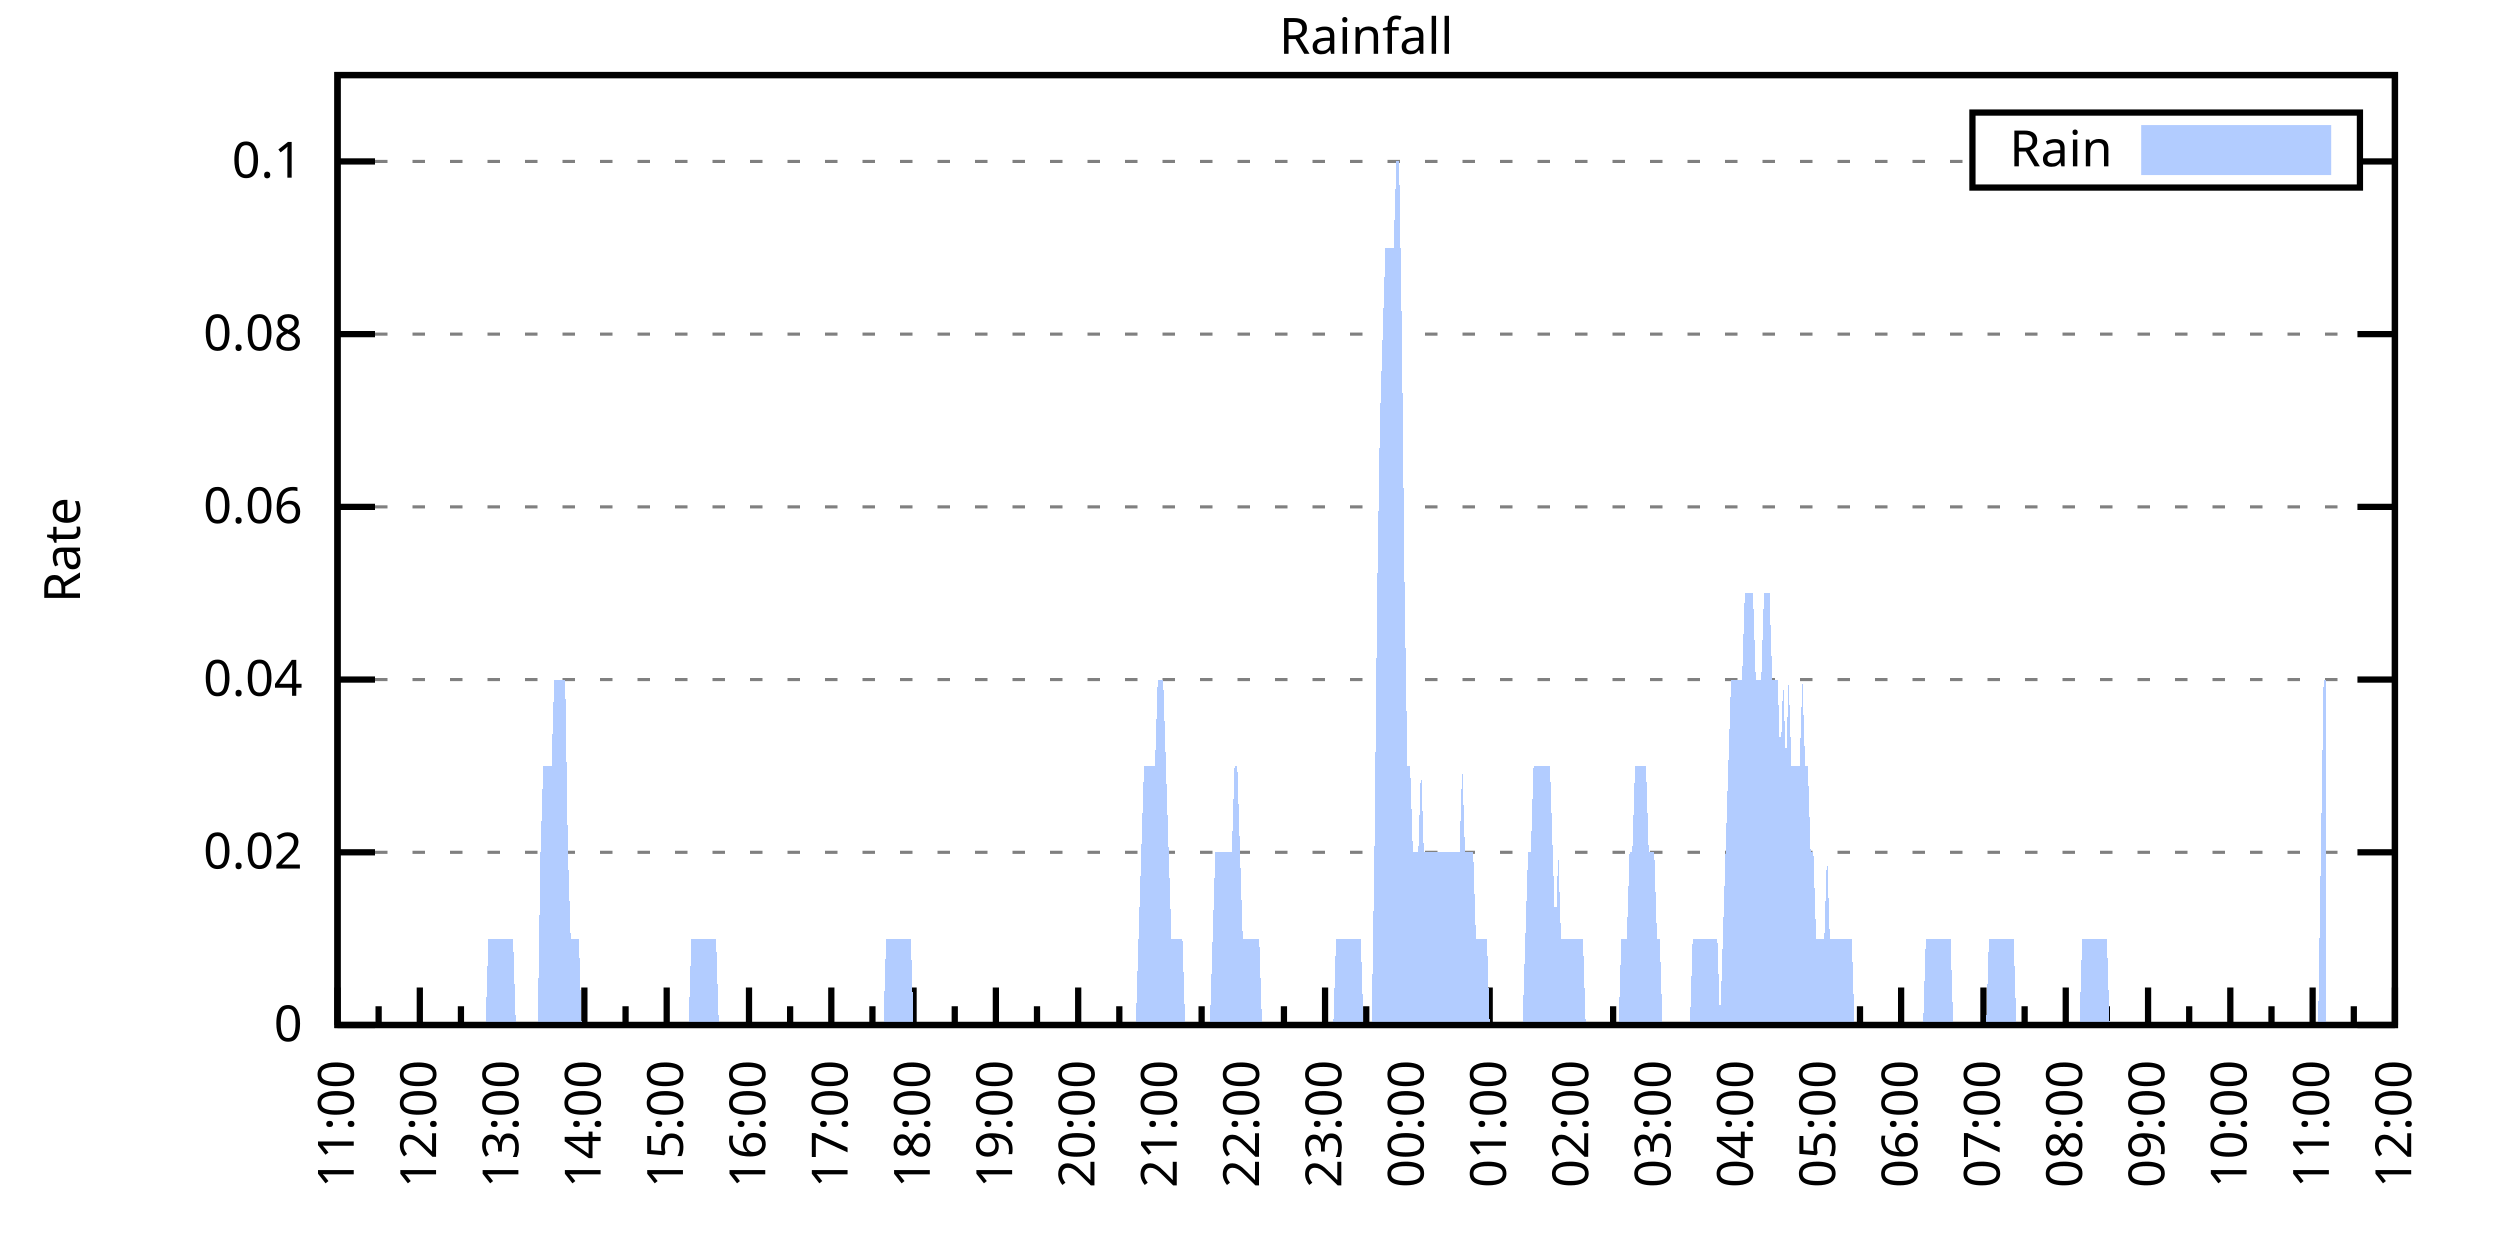
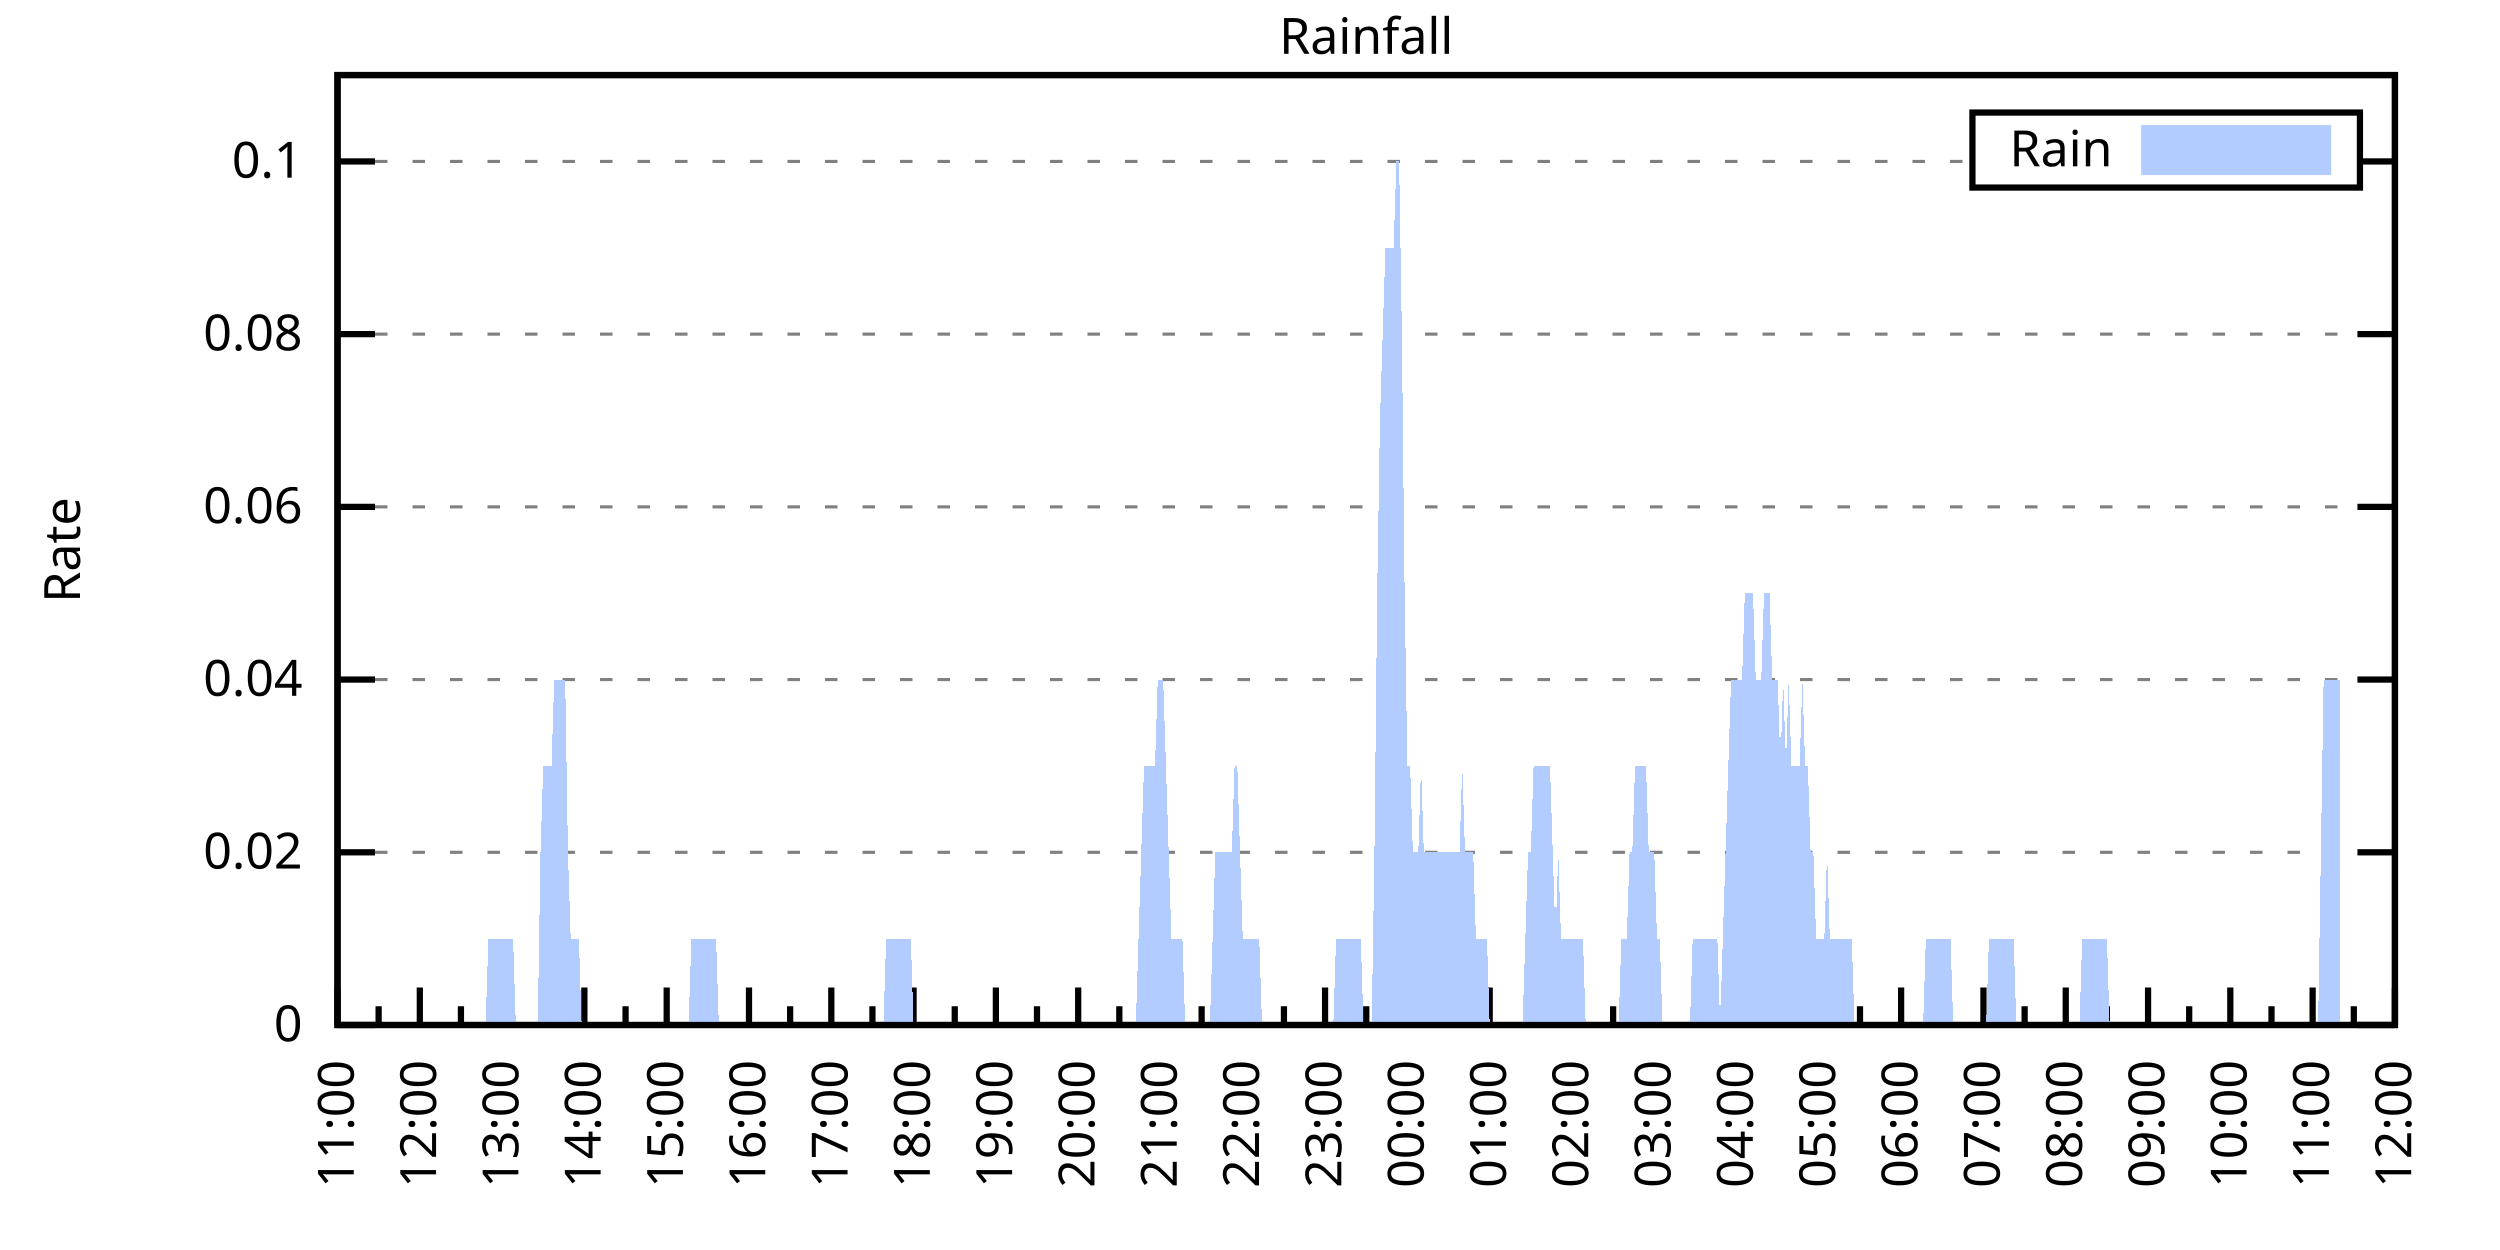
<svg xmlns="http://www.w3.org/2000/svg" xmlns:xlink="http://www.w3.org/1999/xlink" width="400" height="200" viewBox="0 0 400 200">
  <g id="gnuplot_canvas">
    <rect x="0" y="0" width="400" height="200" fill="none" />
    <defs>
      <circle id="gpDot" r="0.5" stroke-width="0.5" stroke="currentColor" />
      <path id="gpPt0" stroke-width="0.333" stroke="currentColor" d="M-1,0 h2 M0,-1 v2" />
      <path id="gpPt1" stroke-width="0.333" stroke="currentColor" d="M-1,-1 L1,1 M1,-1 L-1,1" />
      <path id="gpPt2" stroke-width="0.333" stroke="currentColor" d="M-1,0 L1,0 M0,-1 L0,1 M-1,-1 L1,1 M-1,1 L1,-1" />
      <rect id="gpPt3" stroke-width="0.333" stroke="currentColor" x="-1" y="-1" width="2" height="2" />
      <rect id="gpPt4" stroke-width="0.333" stroke="currentColor" fill="currentColor" x="-1" y="-1" width="2" height="2" />
      <circle id="gpPt5" stroke-width="0.333" stroke="currentColor" cx="0" cy="0" r="1" />
      <use xlink:href="#gpPt5" id="gpPt6" fill="currentColor" stroke="none" />
      <path id="gpPt7" stroke-width="0.333" stroke="currentColor" d="M0,-1.33 L-1.33,0.67 L1.33,0.67 z" />
      <use xlink:href="#gpPt7" id="gpPt8" fill="currentColor" stroke="none" />
      <use xlink:href="#gpPt7" id="gpPt9" stroke="currentColor" transform="rotate(180)" />
      <use xlink:href="#gpPt9" id="gpPt10" fill="currentColor" stroke="none" />
      <use xlink:href="#gpPt3" id="gpPt11" stroke="currentColor" transform="rotate(45)" />
      <use xlink:href="#gpPt11" id="gpPt12" fill="currentColor" stroke="none" />
      <path id="gpPt13" stroke-width="0.333" stroke="currentColor" d="M0,1.330 L1.265,0.411 L0.782,-1.067 L-0.782,-1.076 L-1.265,0.411 z" />
      <use xlink:href="#gpPt13" id="gpPt14" fill="currentColor" stroke="none" />
      <filter id="textbox" filterUnits="objectBoundingBox" x="0" y="0" height="1" width="1">
        <feFlood flood-color="white" flood-opacity="1" result="bgnd" />
        <feComposite in="SourceGraphic" in2="bgnd" operator="atop" />
      </filter>
      <filter id="greybox" filterUnits="objectBoundingBox" x="0" y="0" height="1" width="1">
        <feFlood flood-color="lightgrey" flood-opacity="1" result="grey" />
        <feComposite in="SourceGraphic" in2="grey" operator="atop" />
      </filter>
    </defs>
    <g fill="none" color="white" stroke="currentColor" stroke-width="1.00" stroke-linecap="butt" stroke-linejoin="miter">
</g>
    <g fill="none" color="black" stroke="currentColor" stroke-width="1.00" stroke-linecap="butt" stroke-linejoin="miter">
      <g stroke="none" shape-rendering="crispEdges">
        <polygon fill="rgb(255, 255, 255)" points="54.00,164.00 383.18,164.00 383.18,12.02 54.00,12.02 " />
      </g>
    </g>
    <g fill="none" color="black" stroke="currentColor" stroke-width="1.00" stroke-linecap="butt" stroke-linejoin="miter">
</g>
    <g fill="none" color="black" stroke="black" stroke-width="0.50" stroke-linecap="butt" stroke-linejoin="miter">
</g>
    <g fill="none" color="gray" stroke="currentColor" stroke-width="0.50" stroke-linecap="butt" stroke-linejoin="miter">
      <path stroke="gray" stroke-dasharray="2,4" class="gridline" d="M54.00,164.00 L383.19,164.00  " />
    </g>
    <g fill="none" color="gray" stroke="gray" stroke-width="1.00" stroke-linecap="butt" stroke-linejoin="miter">
</g>
    <g fill="none" color="black" stroke="currentColor" stroke-width="1.00" stroke-linecap="butt" stroke-linejoin="miter">
      <path stroke="black" d="M54.00,164.00 L60.00,164.00 M383.19,164.00 L377.19,164.00  " />
      <g transform="translate(48.40,166.60)" stroke="none" fill="black" font-family="Sans" font-size="8.00" text-anchor="end">
        <text>
          <tspan font-family="Sans"> 0</tspan>
        </text>
      </g>
    </g>
    <g fill="none" color="black" stroke="currentColor" stroke-width="1.00" stroke-linecap="butt" stroke-linejoin="miter">
</g>
    <g fill="none" color="black" stroke="black" stroke-width="0.50" stroke-linecap="butt" stroke-linejoin="miter">
</g>
    <g fill="none" color="gray" stroke="currentColor" stroke-width="0.50" stroke-linecap="butt" stroke-linejoin="miter">
      <path stroke="gray" stroke-dasharray="2,4" class="gridline" d="M54.00,136.37 L383.19,136.37  " />
    </g>
    <g fill="none" color="gray" stroke="gray" stroke-width="1.00" stroke-linecap="butt" stroke-linejoin="miter">
</g>
    <g fill="none" color="black" stroke="currentColor" stroke-width="1.00" stroke-linecap="butt" stroke-linejoin="miter">
      <path stroke="black" d="M54.00,136.37 L60.00,136.37 M383.19,136.37 L377.19,136.37  " />
      <g transform="translate(48.40,138.97)" stroke="none" fill="black" font-family="Sans" font-size="8.00" text-anchor="end">
        <text>
          <tspan font-family="Sans"> 0.02</tspan>
        </text>
      </g>
    </g>
    <g fill="none" color="black" stroke="currentColor" stroke-width="1.00" stroke-linecap="butt" stroke-linejoin="miter">
</g>
    <g fill="none" color="black" stroke="black" stroke-width="0.50" stroke-linecap="butt" stroke-linejoin="miter">
</g>
    <g fill="none" color="gray" stroke="currentColor" stroke-width="0.50" stroke-linecap="butt" stroke-linejoin="miter">
      <path stroke="gray" stroke-dasharray="2,4" class="gridline" d="M54.00,108.73 L383.19,108.73  " />
    </g>
    <g fill="none" color="gray" stroke="gray" stroke-width="1.00" stroke-linecap="butt" stroke-linejoin="miter">
</g>
    <g fill="none" color="black" stroke="currentColor" stroke-width="1.00" stroke-linecap="butt" stroke-linejoin="miter">
      <path stroke="black" d="M54.00,108.73 L60.00,108.73 M383.19,108.73 L377.19,108.73  " />
      <g transform="translate(48.40,111.33)" stroke="none" fill="black" font-family="Sans" font-size="8.00" text-anchor="end">
        <text>
          <tspan font-family="Sans"> 0.04</tspan>
        </text>
      </g>
    </g>
    <g fill="none" color="black" stroke="currentColor" stroke-width="1.00" stroke-linecap="butt" stroke-linejoin="miter">
</g>
    <g fill="none" color="black" stroke="black" stroke-width="0.50" stroke-linecap="butt" stroke-linejoin="miter">
</g>
    <g fill="none" color="gray" stroke="currentColor" stroke-width="0.50" stroke-linecap="butt" stroke-linejoin="miter">
      <path stroke="gray" stroke-dasharray="2,4" class="gridline" d="M54.00,81.10 L383.19,81.10  " />
    </g>
    <g fill="none" color="gray" stroke="gray" stroke-width="1.00" stroke-linecap="butt" stroke-linejoin="miter">
</g>
    <g fill="none" color="black" stroke="currentColor" stroke-width="1.00" stroke-linecap="butt" stroke-linejoin="miter">
      <path stroke="black" d="M54.00,81.10 L60.00,81.10 M383.19,81.10 L377.19,81.10  " />
      <g transform="translate(48.40,83.70)" stroke="none" fill="black" font-family="Sans" font-size="8.00" text-anchor="end">
        <text>
          <tspan font-family="Sans"> 0.06</tspan>
        </text>
      </g>
    </g>
    <g fill="none" color="black" stroke="currentColor" stroke-width="1.00" stroke-linecap="butt" stroke-linejoin="miter">
</g>
    <g fill="none" color="black" stroke="black" stroke-width="0.50" stroke-linecap="butt" stroke-linejoin="miter">
</g>
    <g fill="none" color="gray" stroke="currentColor" stroke-width="0.50" stroke-linecap="butt" stroke-linejoin="miter">
      <path stroke="gray" stroke-dasharray="2,4" class="gridline" d="M54.00,53.46 L383.19,53.46  " />
    </g>
    <g fill="none" color="gray" stroke="gray" stroke-width="1.00" stroke-linecap="butt" stroke-linejoin="miter">
</g>
    <g fill="none" color="black" stroke="currentColor" stroke-width="1.00" stroke-linecap="butt" stroke-linejoin="miter">
      <path stroke="black" d="M54.00,53.46 L60.00,53.46 M383.19,53.46 L377.19,53.46  " />
      <g transform="translate(48.40,56.06)" stroke="none" fill="black" font-family="Sans" font-size="8.00" text-anchor="end">
        <text>
          <tspan font-family="Sans"> 0.08</tspan>
        </text>
      </g>
    </g>
    <g fill="none" color="black" stroke="currentColor" stroke-width="1.00" stroke-linecap="butt" stroke-linejoin="miter">
</g>
    <g fill="none" color="black" stroke="black" stroke-width="0.50" stroke-linecap="butt" stroke-linejoin="miter">
</g>
    <g fill="none" color="gray" stroke="currentColor" stroke-width="0.50" stroke-linecap="butt" stroke-linejoin="miter">
      <path stroke="gray" stroke-dasharray="2,4" class="gridline" d="M54.00,25.83 L315.59,25.83 M377.59,25.83 L383.19,25.83  " />
    </g>
    <g fill="none" color="gray" stroke="gray" stroke-width="1.00" stroke-linecap="butt" stroke-linejoin="miter">
</g>
    <g fill="none" color="black" stroke="currentColor" stroke-width="1.00" stroke-linecap="butt" stroke-linejoin="miter">
      <path stroke="black" d="M54.00,25.83 L60.00,25.83 M383.19,25.83 L377.19,25.83  " />
      <g transform="translate(48.40,28.43)" stroke="none" fill="black" font-family="Sans" font-size="8.00" text-anchor="end">
        <text>
          <tspan font-family="Sans"> 0.1</tspan>
        </text>
      </g>
    </g>
    <g fill="none" color="black" stroke="currentColor" stroke-width="1.00" stroke-linecap="butt" stroke-linejoin="miter">
      <path stroke="black" d="M54.00,164.00 L54.00,158.00  " />
      <g transform="translate(56.60,169.60) rotate(270)" stroke="none" fill="black" font-family="Sans" font-size="8.00" text-anchor="end">
        <text>
          <tspan font-family="Sans">11:00</tspan>
        </text>
      </g>
    </g>
    <g fill="none" color="black" stroke="currentColor" stroke-width="1.00" stroke-linecap="butt" stroke-linejoin="miter">
      <path stroke="black" d="M60.58,164.00 L60.58,161.00 M67.17,164.00 L67.17,158.00  " />
      <g transform="translate(69.77,169.60) rotate(270)" stroke="none" fill="black" font-family="Sans" font-size="8.00" text-anchor="end">
        <text>
          <tspan font-family="Sans">12:00</tspan>
        </text>
      </g>
    </g>
    <g fill="none" color="black" stroke="currentColor" stroke-width="1.00" stroke-linecap="butt" stroke-linejoin="miter">
      <path stroke="black" d="M73.75,164.00 L73.75,161.00 M80.34,164.00 L80.34,158.00  " />
      <g transform="translate(82.94,169.60) rotate(270)" stroke="none" fill="black" font-family="Sans" font-size="8.00" text-anchor="end">
        <text>
          <tspan font-family="Sans">13:00</tspan>
        </text>
      </g>
    </g>
    <g fill="none" color="black" stroke="currentColor" stroke-width="1.00" stroke-linecap="butt" stroke-linejoin="miter">
      <path stroke="black" d="M86.92,164.00 L86.92,161.00 M93.50,164.00 L93.50,158.00  " />
      <g transform="translate(96.10,169.60) rotate(270)" stroke="none" fill="black" font-family="Sans" font-size="8.00" text-anchor="end">
        <text>
          <tspan font-family="Sans">14:00</tspan>
        </text>
      </g>
    </g>
    <g fill="none" color="black" stroke="currentColor" stroke-width="1.00" stroke-linecap="butt" stroke-linejoin="miter">
      <path stroke="black" d="M100.09,164.00 L100.09,161.00 M106.67,164.00 L106.67,158.00  " />
      <g transform="translate(109.27,169.60) rotate(270)" stroke="none" fill="black" font-family="Sans" font-size="8.00" text-anchor="end">
        <text>
          <tspan font-family="Sans">15:00</tspan>
        </text>
      </g>
    </g>
    <g fill="none" color="black" stroke="currentColor" stroke-width="1.00" stroke-linecap="butt" stroke-linejoin="miter">
      <path stroke="black" d="M113.25,164.00 L113.25,161.00 M119.84,164.00 L119.84,158.00  " />
      <g transform="translate(122.44,169.60) rotate(270)" stroke="none" fill="black" font-family="Sans" font-size="8.00" text-anchor="end">
        <text>
          <tspan font-family="Sans">16:00</tspan>
        </text>
      </g>
    </g>
    <g fill="none" color="black" stroke="currentColor" stroke-width="1.00" stroke-linecap="butt" stroke-linejoin="miter">
      <path stroke="black" d="M126.42,164.00 L126.42,161.00 M133.01,164.00 L133.01,158.00  " />
      <g transform="translate(135.61,169.60) rotate(270)" stroke="none" fill="black" font-family="Sans" font-size="8.00" text-anchor="end">
        <text>
          <tspan font-family="Sans">17:00</tspan>
        </text>
      </g>
    </g>
    <g fill="none" color="black" stroke="currentColor" stroke-width="1.00" stroke-linecap="butt" stroke-linejoin="miter">
      <path stroke="black" d="M139.59,164.00 L139.59,161.00 M146.17,164.00 L146.17,158.00  " />
      <g transform="translate(148.77,169.60) rotate(270)" stroke="none" fill="black" font-family="Sans" font-size="8.00" text-anchor="end">
        <text>
          <tspan font-family="Sans">18:00</tspan>
        </text>
      </g>
    </g>
    <g fill="none" color="black" stroke="currentColor" stroke-width="1.00" stroke-linecap="butt" stroke-linejoin="miter">
      <path stroke="black" d="M152.76,164.00 L152.76,161.00 M159.34,164.00 L159.34,158.00  " />
      <g transform="translate(161.94,169.60) rotate(270)" stroke="none" fill="black" font-family="Sans" font-size="8.00" text-anchor="end">
        <text>
          <tspan font-family="Sans">19:00</tspan>
        </text>
      </g>
    </g>
    <g fill="none" color="black" stroke="currentColor" stroke-width="1.00" stroke-linecap="butt" stroke-linejoin="miter">
      <path stroke="black" d="M165.92,164.00 L165.92,161.00 M172.51,164.00 L172.51,158.00  " />
      <g transform="translate(175.11,169.60) rotate(270)" stroke="none" fill="black" font-family="Sans" font-size="8.00" text-anchor="end">
        <text>
          <tspan font-family="Sans">20:00</tspan>
        </text>
      </g>
    </g>
    <g fill="none" color="black" stroke="currentColor" stroke-width="1.00" stroke-linecap="butt" stroke-linejoin="miter">
      <path stroke="black" d="M179.09,164.00 L179.09,161.00 M185.68,164.00 L185.68,158.00  " />
      <g transform="translate(188.28,169.60) rotate(270)" stroke="none" fill="black" font-family="Sans" font-size="8.00" text-anchor="end">
        <text>
          <tspan font-family="Sans">21:00</tspan>
        </text>
      </g>
    </g>
    <g fill="none" color="black" stroke="currentColor" stroke-width="1.00" stroke-linecap="butt" stroke-linejoin="miter">
      <path stroke="black" d="M192.26,164.00 L192.26,161.00 M198.84,164.00 L198.84,158.00  " />
      <g transform="translate(201.44,169.60) rotate(270)" stroke="none" fill="black" font-family="Sans" font-size="8.00" text-anchor="end">
        <text>
          <tspan font-family="Sans">22:00</tspan>
        </text>
      </g>
    </g>
    <g fill="none" color="black" stroke="currentColor" stroke-width="1.00" stroke-linecap="butt" stroke-linejoin="miter">
      <path stroke="black" d="M205.43,164.00 L205.43,161.00 M212.01,164.00 L212.01,158.00  " />
      <g transform="translate(214.61,169.60) rotate(270)" stroke="none" fill="black" font-family="Sans" font-size="8.00" text-anchor="end">
        <text>
          <tspan font-family="Sans">23:00</tspan>
        </text>
      </g>
    </g>
    <g fill="none" color="black" stroke="currentColor" stroke-width="1.00" stroke-linecap="butt" stroke-linejoin="miter">
      <path stroke="black" d="M218.60,164.00 L218.60,161.00 M225.18,164.00 L225.18,158.00  " />
      <g transform="translate(227.78,169.60) rotate(270)" stroke="none" fill="black" font-family="Sans" font-size="8.00" text-anchor="end">
        <text>
          <tspan font-family="Sans">00:00</tspan>
        </text>
      </g>
    </g>
    <g fill="none" color="black" stroke="currentColor" stroke-width="1.00" stroke-linecap="butt" stroke-linejoin="miter">
      <path stroke="black" d="M231.76,164.00 L231.76,161.00 M238.35,164.00 L238.35,158.00  " />
      <g transform="translate(240.95,169.60) rotate(270)" stroke="none" fill="black" font-family="Sans" font-size="8.00" text-anchor="end">
        <text>
          <tspan font-family="Sans">01:00</tspan>
        </text>
      </g>
    </g>
    <g fill="none" color="black" stroke="currentColor" stroke-width="1.00" stroke-linecap="butt" stroke-linejoin="miter">
      <path stroke="black" d="M244.93,164.00 L244.93,161.00 M251.51,164.00 L251.51,158.00  " />
      <g transform="translate(254.11,169.60) rotate(270)" stroke="none" fill="black" font-family="Sans" font-size="8.00" text-anchor="end">
        <text>
          <tspan font-family="Sans">02:00</tspan>
        </text>
      </g>
    </g>
    <g fill="none" color="black" stroke="currentColor" stroke-width="1.00" stroke-linecap="butt" stroke-linejoin="miter">
      <path stroke="black" d="M258.10,164.00 L258.10,161.00 M264.68,164.00 L264.68,158.00  " />
      <g transform="translate(267.28,169.60) rotate(270)" stroke="none" fill="black" font-family="Sans" font-size="8.00" text-anchor="end">
        <text>
          <tspan font-family="Sans">03:00</tspan>
        </text>
      </g>
    </g>
    <g fill="none" color="black" stroke="currentColor" stroke-width="1.00" stroke-linecap="butt" stroke-linejoin="miter">
      <path stroke="black" d="M271.27,164.00 L271.27,161.00 M277.85,164.00 L277.85,158.00  " />
      <g transform="translate(280.45,169.60) rotate(270)" stroke="none" fill="black" font-family="Sans" font-size="8.00" text-anchor="end">
        <text>
          <tspan font-family="Sans">04:00</tspan>
        </text>
      </g>
    </g>
    <g fill="none" color="black" stroke="currentColor" stroke-width="1.00" stroke-linecap="butt" stroke-linejoin="miter">
      <path stroke="black" d="M284.43,164.00 L284.43,161.00 M291.02,164.00 L291.02,158.00  " />
      <g transform="translate(293.62,169.60) rotate(270)" stroke="none" fill="black" font-family="Sans" font-size="8.00" text-anchor="end">
        <text>
          <tspan font-family="Sans">05:00</tspan>
        </text>
      </g>
    </g>
    <g fill="none" color="black" stroke="currentColor" stroke-width="1.00" stroke-linecap="butt" stroke-linejoin="miter">
      <path stroke="black" d="M297.60,164.00 L297.60,161.00 M304.18,164.00 L304.18,158.00  " />
      <g transform="translate(306.78,169.60) rotate(270)" stroke="none" fill="black" font-family="Sans" font-size="8.00" text-anchor="end">
        <text>
          <tspan font-family="Sans">06:00</tspan>
        </text>
      </g>
    </g>
    <g fill="none" color="black" stroke="currentColor" stroke-width="1.00" stroke-linecap="butt" stroke-linejoin="miter">
      <path stroke="black" d="M310.77,164.00 L310.77,161.00 M317.35,164.00 L317.35,158.00  " />
      <g transform="translate(319.95,169.60) rotate(270)" stroke="none" fill="black" font-family="Sans" font-size="8.00" text-anchor="end">
        <text>
          <tspan font-family="Sans">07:00</tspan>
        </text>
      </g>
    </g>
    <g fill="none" color="black" stroke="currentColor" stroke-width="1.00" stroke-linecap="butt" stroke-linejoin="miter">
      <path stroke="black" d="M323.94,164.00 L323.94,161.00 M330.52,164.00 L330.52,158.00  " />
      <g transform="translate(333.12,169.60) rotate(270)" stroke="none" fill="black" font-family="Sans" font-size="8.00" text-anchor="end">
        <text>
          <tspan font-family="Sans">08:00</tspan>
        </text>
      </g>
    </g>
    <g fill="none" color="black" stroke="currentColor" stroke-width="1.00" stroke-linecap="butt" stroke-linejoin="miter">
      <path stroke="black" d="M337.10,164.00 L337.10,161.00 M343.69,164.00 L343.69,158.00  " />
      <g transform="translate(346.29,169.60) rotate(270)" stroke="none" fill="black" font-family="Sans" font-size="8.00" text-anchor="end">
        <text>
          <tspan font-family="Sans">09:00</tspan>
        </text>
      </g>
    </g>
    <g fill="none" color="black" stroke="currentColor" stroke-width="1.00" stroke-linecap="butt" stroke-linejoin="miter">
      <path stroke="black" d="M350.27,164.00 L350.27,161.00 M356.85,164.00 L356.85,158.00  " />
      <g transform="translate(359.45,169.60) rotate(270)" stroke="none" fill="black" font-family="Sans" font-size="8.00" text-anchor="end">
        <text>
          <tspan font-family="Sans">10:00</tspan>
        </text>
      </g>
    </g>
    <g fill="none" color="black" stroke="currentColor" stroke-width="1.00" stroke-linecap="butt" stroke-linejoin="miter">
      <path stroke="black" d="M363.44,164.00 L363.44,161.00 M370.02,164.00 L370.02,158.00  " />
      <g transform="translate(372.62,169.60) rotate(270)" stroke="none" fill="black" font-family="Sans" font-size="8.00" text-anchor="end">
        <text>
          <tspan font-family="Sans">11:00</tspan>
        </text>
      </g>
    </g>
    <g fill="none" color="black" stroke="currentColor" stroke-width="1.00" stroke-linecap="butt" stroke-linejoin="miter">
      <path stroke="black" d="M376.61,164.00 L376.61,161.00 M383.19,164.00 L383.19,158.00  " />
      <g transform="translate(385.79,169.60) rotate(270)" stroke="none" fill="black" font-family="Sans" font-size="8.00" text-anchor="end">
        <text>
          <tspan font-family="Sans">12:00</tspan>
        </text>
      </g>
    </g>
    <g fill="none" color="black" stroke="currentColor" stroke-width="1.00" stroke-linecap="butt" stroke-linejoin="miter">
</g>
    <g fill="none" color="black" stroke="currentColor" stroke-width="1.00" stroke-linecap="butt" stroke-linejoin="miter">
      <path stroke="black" d="M54.00,12.01 L54.00,164.00 L383.19,164.00 L383.19,12.01 L54.00,12.01 Z  " />
    </g>
    <g fill="none" color="black" stroke="currentColor" stroke-width="1.00" stroke-linecap="butt" stroke-linejoin="miter">
      <g transform="translate(12.80,88.01) rotate(270)" stroke="none" fill="black" font-family="Sans" font-size="8.00" text-anchor="middle">
        <text>
          <tspan font-family="Sans">Rate</tspan>
        </text>
      </g>
    </g>
    <g fill="none" color="black" stroke="currentColor" stroke-width="1.00" stroke-linecap="butt" stroke-linejoin="miter">
</g>
    <g fill="none" color="black" stroke="currentColor" stroke-width="1.00" stroke-linecap="butt" stroke-linejoin="miter">
      <path stroke="black" d="M315.59,30.01 L315.59,18.01 L377.59,18.01 L377.59,30.01 L315.59,30.01 Z  " />
    </g>
    <g id="Rainfall_plot_1">
      <g fill="none" color="white" stroke="black" stroke-width="2.00" stroke-linecap="butt" stroke-linejoin="miter">
</g>
      <g fill="none" color="black" stroke="currentColor" stroke-width="2.00" stroke-linecap="butt" stroke-linejoin="miter">
        <g transform="translate(337.99,26.61)" stroke="none" fill="black" font-family="Sans" font-size="8.00" text-anchor="end">
          <text>
            <tspan font-family="Sans">Rain</tspan>
          </text>
        </g>
      </g>
      <g fill="none" color="black" stroke="currentColor" stroke-width="2.00" stroke-linecap="butt" stroke-linejoin="miter">
        <g stroke="none" shape-rendering="crispEdges">
          <polygon fill="rgb(178, 204, 255)" points="343.59,27.01 371.99,27.01 371.99,21.01 343.59,21.01 " />
        </g>
        <path stroke="rgb(178, 204, 255)" d="M343.59,27.01 L371.99,27.01 L371.99,21.01 L343.59,21.01 L343.59,27.01 Z  " />
      </g>
      <g fill="none" color="black" stroke="currentColor" stroke-width="2.00" stroke-linecap="butt" stroke-linejoin="miter">
        <g stroke="none" shape-rendering="crispEdges">
-           <polygon fill="rgb(178, 204, 255)" points="56.63,164.00 57.07,164.00 57.51,164.00 57.95,164.00 58.39,164.00 58.83,164.00 59.27,164.00 59.71,164.00 60.14,164.00 60.58,164.00 61.02,164.00 61.46,164.00 61.90,164.00 62.34,164.00 62.78,164.00 63.22,164.00 63.66,164.00 64.10,164.00 64.53,164.00 64.97,164.00 65.41,164.00 65.85,164.00 66.29,164.00 66.73,164.00 67.17,164.00 67.61,164.00 68.05,164.00 68.48,164.00 68.92,164.00 69.36,164.00 69.80,164.00 70.24,164.00 70.68,164.00 71.12,164.00 71.56,164.00 72.00,164.00 72.43,164.00 72.87,164.00 73.31,164.00 73.75,164.00 74.19,164.00 74.63,164.00 75.07,164.00 75.51,164.00 75.95,164.00 76.38,164.00 76.82,164.00 77.26,164.00 77.70,164.00 78.14,150.18 78.58,150.18 79.02,150.18 79.46,150.18 79.90,150.18 80.34,150.18 80.77,150.18 81.21,150.18 81.65,150.18 82.09,150.18 82.53,164.00 82.97,164.00 83.41,164.00 83.85,164.00 84.29,164.00 84.72,164.00 85.16,164.00 85.60,164.00 86.04,164.00 86.48,136.37 86.92,122.55 87.36,122.55 87.80,122.55 88.24,122.55 88.67,108.73 89.11,108.73 89.55,108.73 89.99,108.73 90.43,108.73 90.87,136.37 91.31,150.18 91.75,150.18 92.19,150.18 92.62,150.18 93.06,164.00 93.50,164.00 93.94,164.00 94.38,164.00 94.82,164.00 95.26,164.00 95.70,164.00 96.14,164.00 96.58,164.00 97.01,164.00 97.45,164.00 97.89,164.00 98.33,164.00 98.77,164.00 99.21,164.00 99.65,164.00 100.09,164.00 100.53,164.00 100.96,164.00 101.40,164.00 101.84,164.00 102.28,164.00 102.72,164.00 103.16,164.00 103.60,164.00 104.04,164.00 104.48,164.00 104.91,164.00 105.35,164.00 105.79,164.00 106.23,164.00 106.67,164.00 107.11,164.00 107.55,164.00 107.99,164.00 108.43,164.00 108.87,164.00 109.30,164.00 109.74,164.00 110.18,164.00 110.62,150.18 111.06,150.18 111.50,150.18 111.94,150.18 112.38,150.18 112.82,150.18 113.25,150.18 113.69,150.18 114.13,150.18 114.57,150.18 115.01,164.00 115.45,164.00 115.89,164.00 116.33,164.00 116.77,164.00 117.20,164.00 117.64,164.00 118.08,164.00 118.52,164.00 118.96,164.00 119.40,164.00 119.84,164.00 120.28,164.00 120.72,164.00 121.15,164.00 121.59,164.00 122.03,164.00 122.47,164.00 122.91,164.00 123.35,164.00 123.79,164.00 124.23,164.00 124.67,164.00 125.11,164.00 125.54,164.00 125.98,164.00 126.42,164.00 126.86,164.00 127.30,164.00 127.74,164.00 128.18,164.00 128.62,164.00 129.06,164.00 129.49,164.00 129.93,164.00 130.37,164.00 130.81,164.00 131.25,164.00 131.69,164.00 132.13,164.00 132.57,164.00 133.01,164.00 133.44,164.00 133.88,164.00 134.32,164.00 134.76,164.00 135.20,164.00 135.64,164.00 136.08,164.00 136.52,164.00 136.96,164.00 137.39,164.00 137.83,164.00 138.27,164.00 138.71,164.00 139.15,164.00 139.59,164.00 140.03,164.00 140.47,164.00 140.91,164.00 141.35,164.00 141.78,150.18 142.22,150.18 142.66,150.18 143.10,150.18 143.54,150.18 143.98,150.18 144.42,150.18 144.86,150.18 145.30,150.18 145.73,150.18 146.17,164.00 146.61,164.00 147.05,164.00 147.49,164.00 147.93,164.00 148.37,164.00 148.81,164.00 149.25,164.00 149.68,164.00 150.12,164.00 150.56,164.00 151.00,164.00 151.44,164.00 151.88,164.00 152.32,164.00 152.76,164.00 153.20,164.00 153.63,164.00 154.07,164.00 154.51,164.00 154.95,164.00 155.39,164.00 155.83,164.00 156.27,164.00 156.71,164.00 157.15,164.00 157.59,164.00 158.02,164.00 158.46,164.00 158.90,164.00 159.34,164.00 159.78,164.00 160.22,164.00 160.66,164.00 161.10,164.00 161.54,164.00 161.97,164.00 162.41,164.00 162.85,164.00 163.29,164.00 163.73,164.00 164.17,164.00 164.61,164.00 165.05,164.00 165.49,164.00 165.92,164.00 166.36,164.00 166.80,164.00 167.24,164.00 167.68,164.00 168.12,164.00 168.56,164.00 169.00,164.00 169.44,164.00 169.87,164.00 170.31,164.00 170.75,164.00 171.19,164.00 171.63,164.00 172.07,164.00 172.51,164.00 172.95,164.00 173.39,164.00 173.83,164.00 174.26,164.00 174.70,164.00 175.14,164.00 175.58,164.00 176.02,164.00 176.46,164.00 176.90,164.00 177.34,164.00 177.78,164.00 178.21,164.00 178.65,164.00 179.09,164.00 179.53,164.00 179.97,164.00 180.41,164.00 180.85,164.00 181.29,164.00 181.73,164.00 182.16,150.18 182.60,136.37 183.04,122.55 183.48,122.55 183.92,122.55 184.36,122.55 184.80,122.55 185.24,108.73 185.68,108.73 186.11,108.73 186.55,122.55 186.99,136.37 187.43,150.18 187.87,150.18 188.31,150.18 188.75,150.18 189.19,150.18 189.63,164.00 190.07,164.00 190.50,164.00 190.94,164.00 191.38,164.00 191.82,164.00 192.26,164.00 192.70,164.00 193.14,164.00 193.58,164.00 194.02,150.18 194.45,136.37 194.89,136.37 195.33,136.37 195.77,136.37 196.21,136.37 196.65,136.37 197.09,136.37 197.53,122.55 197.97,122.55 198.40,136.37 198.84,150.18 199.28,150.18 199.72,150.18 200.16,150.18 200.60,150.18 201.04,150.18 201.48,150.18 201.92,164.00 202.35,164.00 202.79,164.00 203.23,164.00 203.67,164.00 204.11,164.00 204.55,164.00 204.99,164.00 205.43,164.00 205.87,164.00 206.31,164.00 206.74,164.00 207.18,164.00 207.62,164.00 208.06,164.00 208.50,164.00 208.94,164.00 209.38,164.00 209.82,164.00 210.26,164.00 210.69,164.00 211.13,164.00 211.57,164.00 212.01,164.00 212.45,164.00 212.89,164.00 213.33,164.00 213.77,150.18 214.21,150.18 214.64,150.18 215.08,150.18 215.52,150.18 215.96,150.18 216.40,150.18 216.84,150.18 217.28,150.18 217.72,150.18 218.16,164.00 218.60,164.00 219.03,164.00 219.47,164.00 219.91,136.37 220.35,94.91 220.79,67.28 221.23,53.46 221.67,39.64 222.11,39.64 222.55,39.64 222.98,39.64 223.42,25.83 223.86,25.83 224.30,53.46 224.74,94.91 225.18,122.55 225.62,122.55 226.06,136.37 226.50,136.37 226.93,136.37 227.37,122.55 227.81,136.37 228.25,136.37 228.69,136.37 229.13,136.37 229.57,136.37 230.01,136.37 230.45,136.37 230.88,136.37 231.32,136.37 231.76,136.37 232.20,136.37 232.64,136.37 233.08,136.37 233.52,136.37 233.96,122.55 234.40,136.37 234.84,136.37 235.27,136.37 235.71,136.37 236.15,150.18 236.59,150.18 237.03,150.18 237.47,150.18 237.91,150.18 238.35,164.00 238.79,164.00 239.22,164.00 239.66,164.00 240.10,164.00 240.54,164.00 240.98,164.00 241.42,164.00 241.86,164.00 242.30,164.00 242.74,164.00 243.17,164.00 243.61,164.00 244.05,150.18 244.49,136.37 244.93,136.37 245.37,122.55 245.81,122.55 246.25,122.55 246.69,122.55 247.12,122.55 247.56,122.55 248.00,122.55 248.44,136.37 248.88,150.18 249.32,136.37 249.76,150.18 250.20,150.18 250.64,150.18 251.08,150.18 251.51,150.18 251.95,150.18 252.39,150.18 252.83,150.18 253.27,150.18 253.71,164.00 254.15,164.00 254.59,164.00 255.03,164.00 255.46,164.00 255.90,164.00 256.34,164.00 256.78,164.00 257.22,164.00 257.66,164.00 258.10,164.00 258.54,164.00 258.98,164.00 259.41,150.18 259.85,150.18 260.29,150.18 260.73,136.37 261.17,136.37 261.61,122.55 262.05,122.55 262.49,122.55 262.93,122.55 263.36,122.55 263.80,136.37 264.24,136.37 264.68,136.37 265.12,150.18 265.56,150.18 266.00,164.00 266.44,164.00 266.88,164.00 267.32,164.00 267.75,164.00 268.19,164.00 268.63,164.00 269.07,164.00 269.51,164.00 269.95,164.00 270.39,164.00 270.83,150.18 271.27,150.18 271.70,150.18 272.14,150.18 272.58,150.18 273.02,150.18 273.46,150.18 273.90,150.18 274.34,150.18 274.78,150.18 275.22,164.00 275.65,150.18 276.09,136.37 276.53,122.55 276.97,108.73 277.41,108.73 277.85,108.73 278.29,108.73 278.73,108.73 279.17,94.91 279.60,94.91 280.04,94.91 280.48,94.91 280.92,108.73 281.36,108.73 281.80,108.73 282.24,94.91 282.68,94.91 283.12,94.91 283.56,108.73 283.99,108.73 284.43,108.73 284.87,122.55 285.31,108.73 285.75,122.55 286.19,108.73 286.63,122.55 287.07,122.55 287.51,122.55 287.94,122.55 288.38,108.73 288.82,122.55 289.26,122.55 289.70,136.37 290.14,136.37 290.58,150.18 291.02,150.18 291.46,150.18 291.89,150.18 292.33,136.37 292.77,150.18 293.21,150.18 293.65,150.18 294.09,150.18 294.53,150.18 294.97,150.18 295.41,150.18 295.84,150.18 296.28,150.18 296.72,164.00 297.16,164.00 297.60,164.00 298.04,164.00 298.48,164.00 298.92,164.00 299.36,164.00 299.80,164.00 300.23,164.00 300.67,164.00 301.11,164.00 301.55,164.00 301.99,164.00 302.43,164.00 302.87,164.00 303.31,164.00 303.75,164.00 304.18,164.00 304.62,164.00 305.06,164.00 305.50,164.00 305.94,164.00 306.38,164.00 306.82,164.00 307.26,164.00 307.70,164.00 308.13,150.18 308.57,150.18 309.01,150.18 309.45,150.18 309.89,150.18 310.33,150.18 310.77,150.18 311.21,150.18 311.65,150.18 312.08,150.18 312.52,164.00 312.96,164.00 313.40,164.00 313.84,164.00 314.28,164.00 314.72,164.00 315.16,164.00 315.60,164.00 316.04,164.00 316.47,164.00 316.91,164.00 317.35,164.00 317.79,164.00 318.23,150.18 318.67,150.18 319.11,150.18 319.55,150.18 319.99,150.18 320.42,150.18 320.86,150.18 321.30,150.18 321.74,150.18 322.18,150.18 322.62,164.00 323.06,164.00 323.50,164.00 323.94,164.00 324.37,164.00 324.81,164.00 325.25,164.00 325.69,164.00 326.13,164.00 326.57,164.00 327.01,164.00 327.45,164.00 327.89,164.00 328.33,164.00 328.76,164.00 329.20,164.00 329.64,164.00 330.08,164.00 330.52,164.00 330.96,164.00 331.40,164.00 331.84,164.00 332.28,164.00 332.71,164.00 333.15,150.18 333.59,150.18 334.03,150.18 334.47,150.18 334.91,150.18 335.35,150.18 335.79,150.18 336.23,150.18 336.66,150.18 337.10,150.18 337.54,164.00 337.98,164.00 338.42,164.00 338.86,164.00 339.30,164.00 339.74,164.00 340.18,164.00 340.61,164.00 341.05,164.00 341.49,164.00 341.93,164.00 342.37,164.00 342.81,164.00 343.25,164.00 343.69,164.00 344.13,164.00 344.57,164.00 345.00,164.00 345.44,164.00 345.88,164.00 346.32,164.00 346.76,164.00 347.20,164.00 347.64,164.00 348.08,164.00 348.52,164.00 348.95,164.00 349.39,164.00 349.83,164.00 350.27,164.00 350.71,164.00 351.15,164.00 351.59,164.00 352.03,164.00 352.47,164.00 352.90,164.00 353.34,164.00 353.78,164.00 354.22,164.00 354.66,164.00 355.10,164.00 355.54,164.00 355.98,164.00 356.42,164.00 356.85,164.00 357.29,164.00 357.73,164.00 358.17,164.00 358.61,164.00 359.05,164.00 359.49,164.00 359.93,164.00 360.37,164.00 360.81,164.00 361.24,164.00 361.68,164.00 362.12,164.00 362.56,164.00 363.00,164.00 363.44,164.00 363.88,164.00 364.32,164.00 364.76,164.00 365.19,164.00 365.63,164.00 366.07,164.00 366.51,164.00 366.95,164.00 367.39,164.00 367.83,164.00 368.27,164.00 368.71,164.00 369.14,164.00 369.58,164.00 370.02,164.00 370.46,164.00 370.90,164.00 371.34,136.37 371.78,108.73 372.22,108.73 372.22,164.00 56.63,164.00 " />
+           <polygon fill="rgb(178, 204, 255)" points="58.83,164.00 59.27,164.00 59.71,164.00 60.14,164.00 60.58,164.00 61.02,164.00 61.46,164.00 61.90,164.00 62.34,164.00 62.78,164.00 63.22,164.00 63.66,164.00 64.10,164.00 64.53,164.00 64.97,164.00 65.41,164.00 65.85,164.00 66.29,164.00 66.73,164.00 67.17,164.00 67.61,164.00 68.05,164.00 68.48,164.00 68.92,164.00 69.36,164.00 69.80,164.00 70.24,164.00 70.68,164.00 71.12,164.00 71.56,164.00 72.00,164.00 72.43,164.00 72.87,164.00 73.31,164.00 73.75,164.00 74.19,164.00 74.63,164.00 75.07,164.00 75.51,164.00 75.95,164.00 76.38,164.00 76.82,164.00 77.26,164.00 77.70,164.00 78.14,150.18 78.58,150.18 79.02,150.18 79.46,150.18 79.90,150.18 80.34,150.18 80.77,150.18 81.21,150.18 81.65,150.18 82.09,150.18 82.53,164.00 82.97,164.00 83.41,164.00 83.85,164.00 84.29,164.00 84.72,164.00 85.16,164.00 85.60,164.00 86.04,164.00 86.48,136.37 86.92,122.55 87.36,122.55 87.80,122.55 88.24,122.55 88.67,108.73 89.11,108.73 89.55,108.73 89.99,108.73 90.43,108.73 90.87,136.37 91.31,150.18 91.75,150.18 92.19,150.18 92.62,150.18 93.06,164.00 93.50,164.00 93.94,164.00 94.38,164.00 94.82,164.00 95.26,164.00 95.70,164.00 96.14,164.00 96.58,164.00 97.01,164.00 97.45,164.00 97.89,164.00 98.33,164.00 98.77,164.00 99.21,164.00 99.65,164.00 100.09,164.00 100.53,164.00 100.96,164.00 101.40,164.00 101.84,164.00 102.28,164.00 102.72,164.00 103.16,164.00 103.60,164.00 104.04,164.00 104.48,164.00 104.91,164.00 105.35,164.00 105.79,164.00 106.23,164.00 106.67,164.00 107.11,164.00 107.55,164.00 107.99,164.00 108.43,164.00 108.87,164.00 109.30,164.00 109.74,164.00 110.18,164.00 110.62,150.18 111.06,150.18 111.50,150.18 111.94,150.18 112.38,150.18 112.82,150.18 113.25,150.18 113.69,150.18 114.13,150.18 114.57,150.18 115.01,164.00 115.45,164.00 115.89,164.00 116.33,164.00 116.77,164.00 117.20,164.00 117.64,164.00 118.08,164.00 118.52,164.00 118.96,164.00 119.40,164.00 119.84,164.00 120.28,164.00 120.72,164.00 121.15,164.00 121.59,164.00 122.03,164.00 122.47,164.00 122.91,164.00 123.35,164.00 123.79,164.00 124.23,164.00 124.67,164.00 125.11,164.00 125.54,164.00 125.98,164.00 126.42,164.00 126.86,164.00 127.30,164.00 127.74,164.00 128.18,164.00 128.62,164.00 129.06,164.00 129.49,164.00 129.93,164.00 130.37,164.00 130.81,164.00 131.25,164.00 131.69,164.00 132.13,164.00 132.57,164.00 133.01,164.00 133.44,164.00 133.88,164.00 134.32,164.00 134.76,164.00 135.20,164.00 135.64,164.00 136.08,164.00 136.52,164.00 136.96,164.00 137.39,164.00 137.83,164.00 138.27,164.00 138.71,164.00 139.15,164.00 139.59,164.00 140.03,164.00 140.47,164.00 140.91,164.00 141.35,164.00 141.78,150.18 142.22,150.18 142.66,150.18 143.10,150.18 143.54,150.18 143.98,150.18 144.42,150.18 144.86,150.18 145.30,150.18 145.73,150.18 146.17,164.00 146.61,164.00 147.05,164.00 147.49,164.00 147.93,164.00 148.37,164.00 148.81,164.00 149.25,164.00 149.68,164.00 150.12,164.00 150.56,164.00 151.00,164.00 151.44,164.00 151.88,164.00 152.32,164.00 152.76,164.00 153.20,164.00 153.63,164.00 154.07,164.00 154.51,164.00 154.95,164.00 155.39,164.00 155.83,164.00 156.27,164.00 156.71,164.00 157.15,164.00 157.59,164.00 158.02,164.00 158.46,164.00 158.90,164.00 159.34,164.00 159.78,164.00 160.22,164.00 160.66,164.00 161.10,164.00 161.54,164.00 161.97,164.00 162.41,164.00 162.85,164.00 163.29,164.00 163.73,164.00 164.17,164.00 164.61,164.00 165.05,164.00 165.49,164.00 165.92,164.00 166.36,164.00 166.80,164.00 167.24,164.00 167.68,164.00 168.12,164.00 168.56,164.00 169.00,164.00 169.44,164.00 169.87,164.00 170.31,164.00 170.75,164.00 171.19,164.00 171.63,164.00 172.07,164.00 172.51,164.00 172.95,164.00 173.39,164.00 173.83,164.00 174.26,164.00 174.70,164.00 175.14,164.00 175.58,164.00 176.02,164.00 176.46,164.00 176.90,164.00 177.34,164.00 177.78,164.00 178.21,164.00 178.65,164.00 179.09,164.00 179.53,164.00 179.97,164.00 180.41,164.00 180.85,164.00 181.29,164.00 181.73,164.00 182.16,150.18 182.60,136.37 183.04,122.55 183.48,122.55 183.92,122.55 184.36,122.55 184.80,122.55 185.24,108.73 185.68,108.73 186.11,108.73 186.55,122.55 186.99,136.37 187.43,150.18 187.87,150.18 188.31,150.18 188.75,150.18 189.19,150.18 189.63,164.00 190.07,164.00 190.50,164.00 190.94,164.00 191.38,164.00 191.82,164.00 192.26,164.00 192.70,164.00 193.14,164.00 193.58,164.00 194.02,150.18 194.45,136.37 194.89,136.37 195.33,136.37 195.77,136.37 196.21,136.37 196.65,136.37 197.09,136.37 197.53,122.55 197.97,122.55 198.40,136.37 198.84,150.18 199.28,150.18 199.72,150.18 200.16,150.18 200.60,150.18 201.04,150.18 201.48,150.18 201.92,164.00 202.35,164.00 202.79,164.00 203.23,164.00 203.67,164.00 204.11,164.00 204.55,164.00 204.99,164.00 205.43,164.00 205.87,164.00 206.31,164.00 206.74,164.00 207.18,164.00 207.62,164.00 208.06,164.00 208.50,164.00 208.94,164.00 209.38,164.00 209.82,164.00 210.26,164.00 210.69,164.00 211.13,164.00 211.57,164.00 212.01,164.00 212.45,164.00 212.89,164.00 213.33,164.00 213.77,150.18 214.21,150.18 214.64,150.18 215.08,150.18 215.52,150.18 215.96,150.18 216.40,150.18 216.84,150.18 217.28,150.18 217.72,150.18 218.16,164.00 218.60,164.00 219.03,164.00 219.47,164.00 219.91,136.37 220.35,94.91 220.79,67.28 221.23,53.46 221.67,39.64 222.11,39.64 222.55,39.64 222.98,39.64 223.42,25.83 223.86,25.83 224.30,53.46 224.74,94.91 225.18,122.55 225.62,122.55 226.06,136.37 226.50,136.37 226.93,136.37 227.37,122.55 227.81,136.37 228.25,136.37 228.69,136.37 229.13,136.37 229.57,136.37 230.01,136.37 230.45,136.37 230.88,136.37 231.32,136.37 231.76,136.37 232.20,136.37 232.64,136.37 233.08,136.37 233.52,136.37 233.96,122.55 234.40,136.37 234.84,136.37 235.27,136.37 235.71,136.37 236.15,150.18 236.59,150.18 237.03,150.18 237.47,150.18 237.91,150.18 238.35,164.00 238.79,164.00 239.22,164.00 239.66,164.00 240.10,164.00 240.54,164.00 240.98,164.00 241.42,164.00 241.86,164.00 242.30,164.00 242.74,164.00 243.17,164.00 243.61,164.00 244.05,150.18 244.49,136.37 244.93,136.37 245.37,122.55 245.81,122.55 246.25,122.55 246.69,122.55 247.12,122.55 247.56,122.55 248.00,122.55 248.44,136.37 248.88,150.18 249.32,136.37 249.76,150.18 250.20,150.18 250.64,150.18 251.08,150.18 251.51,150.18 251.95,150.18 252.39,150.18 252.83,150.18 253.27,150.18 253.71,164.00 254.15,164.00 254.59,164.00 255.03,164.00 255.46,164.00 255.90,164.00 256.34,164.00 256.78,164.00 257.22,164.00 257.66,164.00 258.10,164.00 258.54,164.00 258.98,164.00 259.41,150.18 259.85,150.18 260.29,150.18 260.73,136.37 261.17,136.37 261.61,122.55 262.05,122.55 262.49,122.55 262.93,122.55 263.36,122.55 263.80,136.37 264.24,136.37 264.68,136.37 265.12,150.18 265.56,150.18 266.00,164.00 266.44,164.00 266.88,164.00 267.32,164.00 267.75,164.00 268.19,164.00 268.63,164.00 269.07,164.00 269.51,164.00 269.95,164.00 270.39,164.00 270.83,150.18 271.27,150.18 271.70,150.18 272.14,150.18 272.58,150.18 273.02,150.18 273.46,150.18 273.90,150.18 274.34,150.18 274.78,150.18 275.22,164.00 275.65,150.18 276.09,136.37 276.53,122.55 276.97,108.73 277.41,108.73 277.85,108.73 278.29,108.73 278.73,108.73 279.17,94.91 279.60,94.91 280.04,94.91 280.48,94.91 280.92,108.73 281.36,108.73 281.80,108.73 282.24,94.91 282.68,94.91 283.12,94.91 283.56,108.73 283.99,108.73 284.43,108.73 284.87,122.55 285.31,108.73 285.75,122.55 286.19,108.73 286.63,122.55 287.07,122.55 287.51,122.55 287.94,122.55 288.38,108.73 288.82,122.55 289.26,122.55 289.70,136.37 290.14,136.37 290.58,150.18 291.02,150.18 291.46,150.18 291.89,150.18 292.33,136.37 292.77,150.18 293.21,150.18 293.65,150.18 294.09,150.18 294.53,150.18 294.97,150.18 295.41,150.18 295.84,150.18 296.28,150.18 296.72,164.00 297.16,164.00 297.60,164.00 298.04,164.00 298.48,164.00 298.92,164.00 299.36,164.00 299.80,164.00 300.23,164.00 300.67,164.00 301.11,164.00 301.55,164.00 301.99,164.00 302.43,164.00 302.87,164.00 303.31,164.00 303.75,164.00 304.18,164.00 304.62,164.00 305.06,164.00 305.50,164.00 305.94,164.00 306.38,164.00 306.82,164.00 307.26,164.00 307.70,164.00 308.13,150.18 308.57,150.18 309.01,150.18 309.45,150.18 309.89,150.18 310.33,150.18 310.77,150.18 311.21,150.18 311.65,150.18 312.08,150.18 312.52,164.00 312.96,164.00 313.40,164.00 313.84,164.00 314.28,164.00 314.72,164.00 315.16,164.00 315.60,164.00 316.04,164.00 316.47,164.00 316.91,164.00 317.35,164.00 317.79,164.00 318.23,150.18 318.67,150.18 319.11,150.18 319.55,150.18 319.99,150.18 320.42,150.18 320.86,150.18 321.30,150.18 321.74,150.18 322.18,150.18 322.62,164.00 323.06,164.00 323.50,164.00 323.94,164.00 324.37,164.00 324.81,164.00 325.25,164.00 325.69,164.00 326.13,164.00 326.57,164.00 327.01,164.00 327.45,164.00 327.89,164.00 328.33,164.00 328.76,164.00 329.20,164.00 329.64,164.00 330.08,164.00 330.52,164.00 330.96,164.00 331.40,164.00 331.84,164.00 332.28,164.00 332.71,164.00 333.15,150.18 333.59,150.18 334.03,150.18 334.47,150.18 334.91,150.18 335.35,150.18 335.79,150.18 336.23,150.18 336.66,150.18 337.10,150.18 337.54,164.00 337.98,164.00 338.42,164.00 338.86,164.00 339.30,164.00 339.74,164.00 340.18,164.00 340.61,164.00 341.05,164.00 341.49,164.00 341.93,164.00 342.37,164.00 342.81,164.00 343.25,164.00 343.69,164.00 344.13,164.00 344.57,164.00 345.00,164.00 345.44,164.00 345.88,164.00 346.32,164.00 346.76,164.00 347.20,164.00 347.64,164.00 348.08,164.00 348.52,164.00 348.95,164.00 349.39,164.00 349.83,164.00 350.27,164.00 350.71,164.00 351.15,164.00 351.59,164.00 352.03,164.00 352.47,164.00 352.90,164.00 353.34,164.00 353.78,164.00 354.22,164.00 354.66,164.00 355.10,164.00 355.54,164.00 355.98,164.00 356.42,164.00 356.85,164.00 357.29,164.00 357.73,164.00 358.17,164.00 358.61,164.00 359.05,164.00 359.49,164.00 359.93,164.00 360.37,164.00 360.81,164.00 361.24,164.00 361.68,164.00 362.12,164.00 362.56,164.00 363.00,164.00 363.44,164.00 363.88,164.00 364.32,164.00 364.76,164.00 365.19,164.00 365.63,164.00 366.07,164.00 366.51,164.00 366.95,164.00 367.39,164.00 367.83,164.00 368.27,164.00 368.71,164.00 369.14,164.00 369.58,164.00 370.02,164.00 370.46,164.00 370.90,164.00 371.34,136.37 371.78,108.73 372.22,108.73 372.66,108.73 373.09,108.73 373.53,108.73 373.97,108.73 374.41,108.73 374.41,164.00 58.83,164.00 " />
        </g>
      </g>
    </g>
    <g fill="none" color="black" stroke="currentColor" stroke-width="2.00" stroke-linecap="butt" stroke-linejoin="miter">
</g>
    <g fill="none" color="black" stroke="black" stroke-width="1.00" stroke-linecap="butt" stroke-linejoin="miter">
</g>
    <g fill="none" color="black" stroke="currentColor" stroke-width="1.00" stroke-linecap="butt" stroke-linejoin="miter">
      <path stroke="black" d="M54.00,12.01 L54.00,164.00 L383.19,164.00 L383.19,12.01 L54.00,12.01 Z  " />
    </g>
    <g fill="none" color="black" stroke="currentColor" stroke-width="1.00" stroke-linecap="butt" stroke-linejoin="miter">
      <g transform="translate(218.59,8.61)" stroke="none" fill="black" font-family="Sans" font-size="8.00" text-anchor="middle">
        <text>
          <tspan font-family="Sans">Rainfall</tspan>
        </text>
      </g>
    </g>
    <g fill="none" color="black" stroke="currentColor" stroke-width="1.00" stroke-linecap="butt" stroke-linejoin="miter">
</g>
  </g>
</svg>
